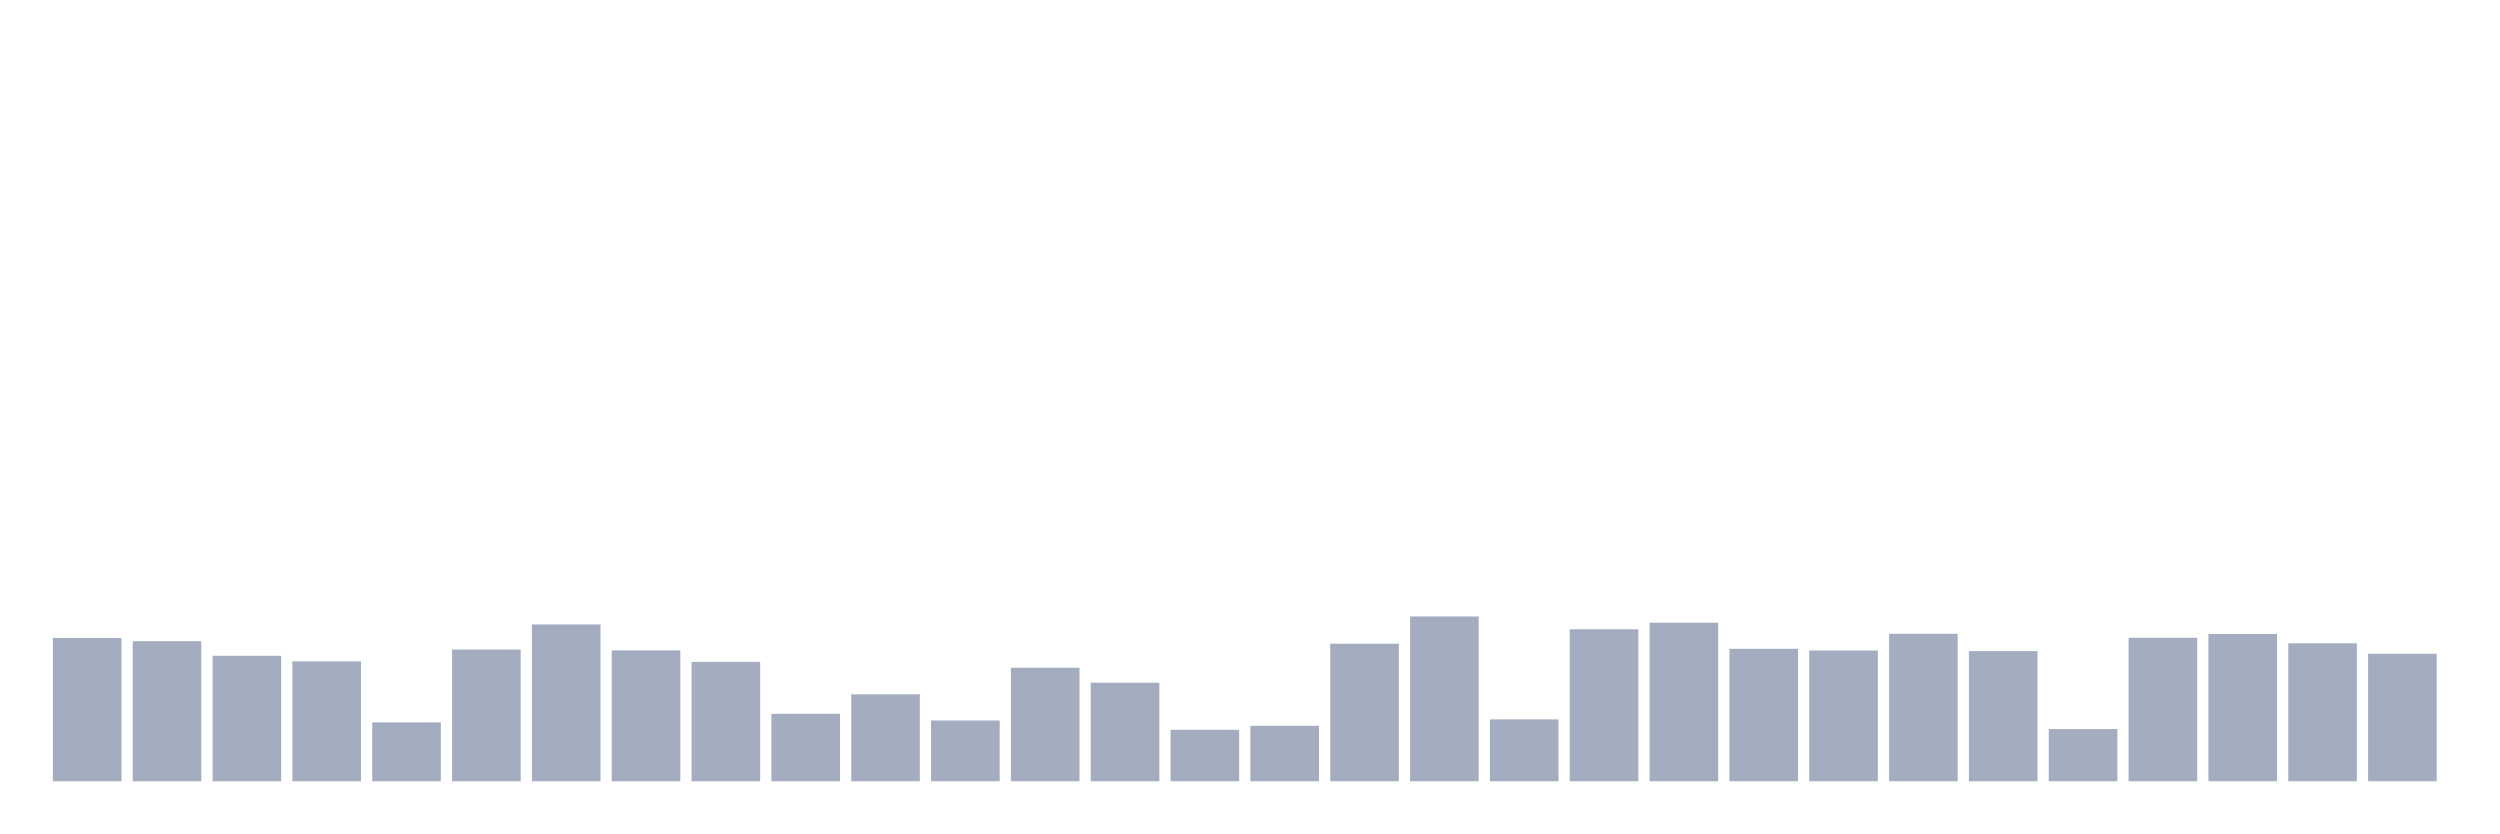
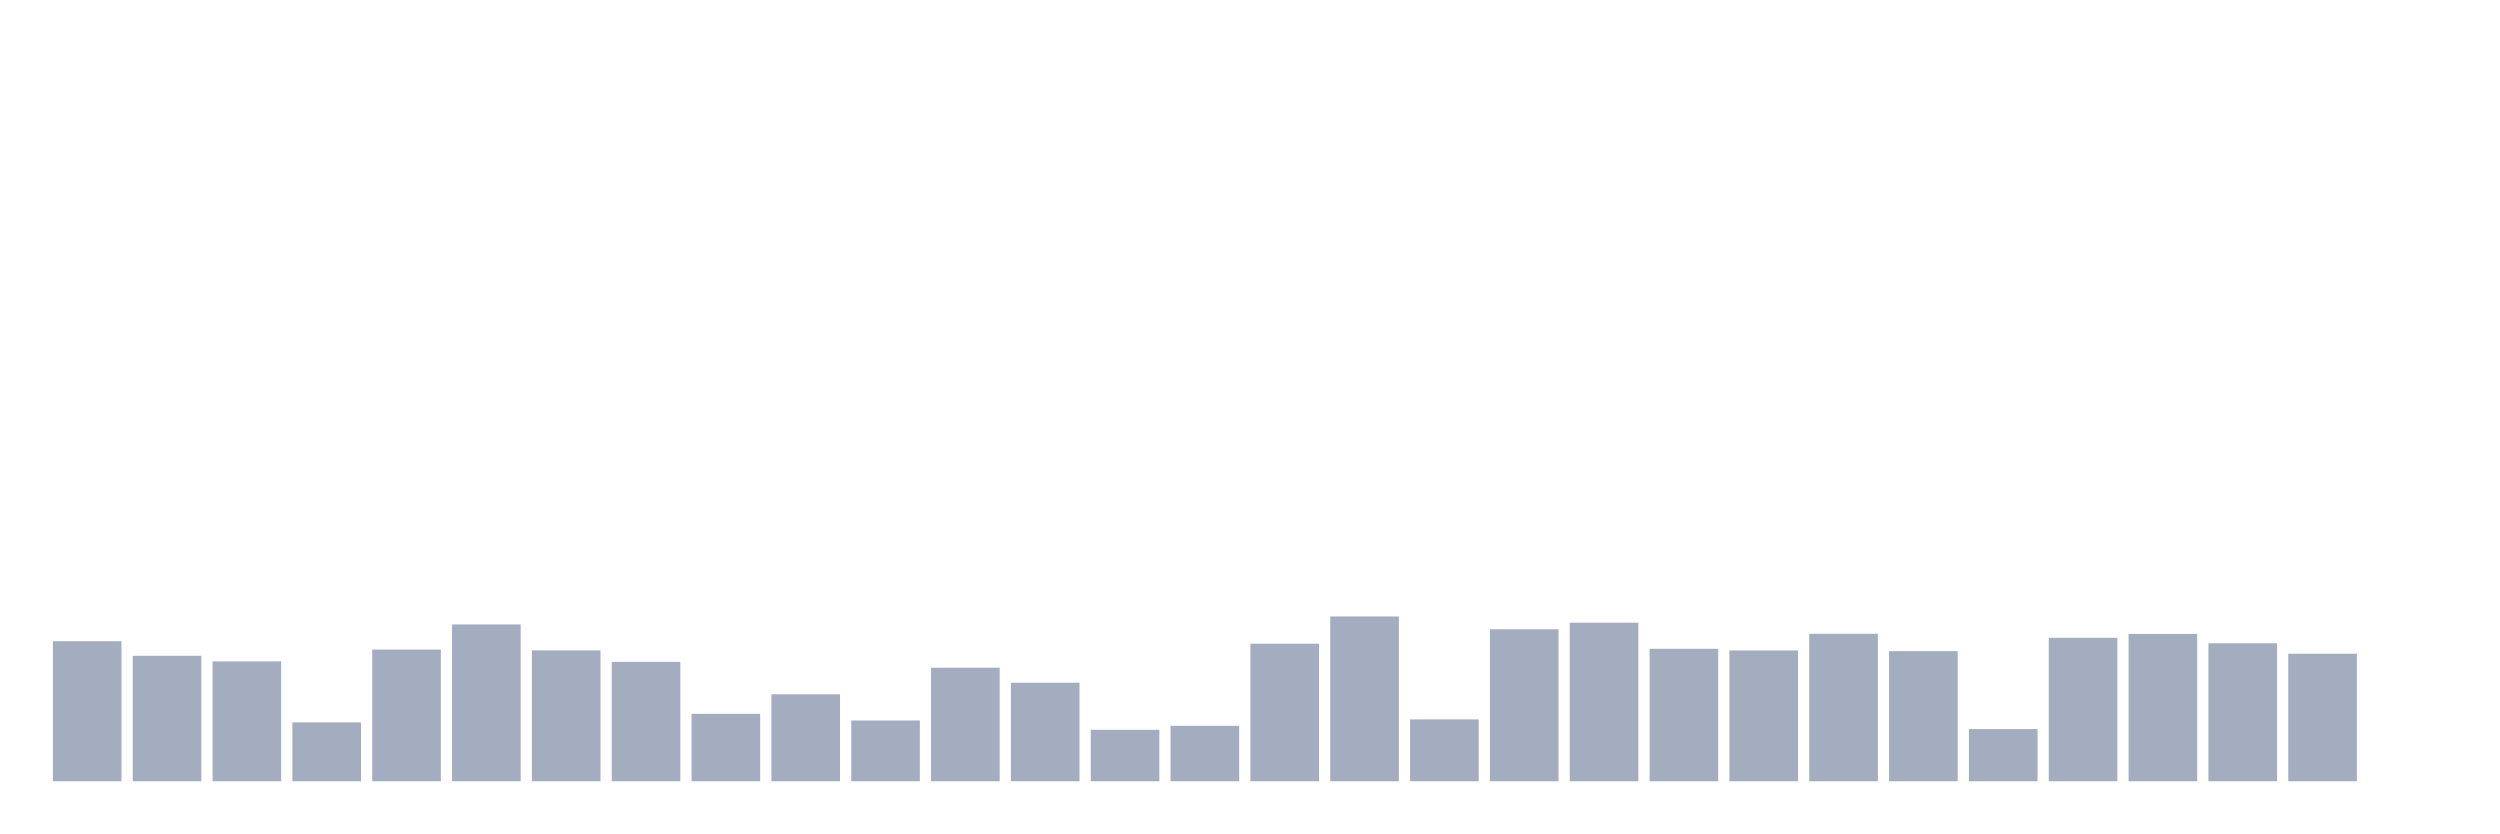
<svg xmlns="http://www.w3.org/2000/svg" viewBox="0 0 480 160">
  <g transform="translate(10,10)">
-     <rect class="bar" x="0.153" width="13.175" y="112.488" height="27.512" fill="rgb(164,173,192)" />
-     <rect class="bar" x="15.482" width="13.175" y="113.112" height="26.888" fill="rgb(164,173,192)" />
-     <rect class="bar" x="30.81" width="13.175" y="115.913" height="24.087" fill="rgb(164,173,192)" />
-     <rect class="bar" x="46.138" width="13.175" y="116.985" height="23.015" fill="rgb(164,173,192)" />
-     <rect class="bar" x="61.466" width="13.175" y="128.701" height="11.299" fill="rgb(164,173,192)" />
-     <rect class="bar" x="76.794" width="13.175" y="114.713" height="25.287" fill="rgb(164,173,192)" />
-     <rect class="bar" x="92.123" width="13.175" y="109.895" height="30.105" fill="rgb(164,173,192)" />
-     <rect class="bar" x="107.451" width="13.175" y="114.873" height="25.127" fill="rgb(164,173,192)" />
-     <rect class="bar" x="122.779" width="13.175" y="117.081" height="22.919" fill="rgb(164,173,192)" />
-     <rect class="bar" x="138.107" width="13.175" y="127.052" height="12.948" fill="rgb(164,173,192)" />
-     <rect class="bar" x="153.436" width="13.175" y="123.307" height="16.693" fill="rgb(164,173,192)" />
-     <rect class="bar" x="168.764" width="13.175" y="128.333" height="11.667" fill="rgb(164,173,192)" />
-     <rect class="bar" x="184.092" width="13.175" y="118.202" height="21.798" fill="rgb(164,173,192)" />
-     <rect class="bar" x="199.42" width="13.175" y="121.082" height="18.918" fill="rgb(164,173,192)" />
-     <rect class="bar" x="214.748" width="13.175" y="130.125" height="9.875" fill="rgb(164,173,192)" />
-     <rect class="bar" x="230.077" width="13.175" y="129.357" height="10.643" fill="rgb(164,173,192)" />
-     <rect class="bar" x="245.405" width="13.175" y="113.592" height="26.408" fill="rgb(164,173,192)" />
-     <rect class="bar" x="260.733" width="13.175" y="108.359" height="31.641" fill="rgb(164,173,192)" />
-     <rect class="bar" x="276.061" width="13.175" y="128.124" height="11.876" fill="rgb(164,173,192)" />
-     <rect class="bar" x="291.39" width="13.175" y="110.823" height="29.177" fill="rgb(164,173,192)" />
-     <rect class="bar" x="306.718" width="13.175" y="109.559" height="30.441" fill="rgb(164,173,192)" />
-     <rect class="bar" x="322.046" width="13.175" y="114.568" height="25.432" fill="rgb(164,173,192)" />
-     <rect class="bar" x="337.374" width="13.175" y="114.889" height="25.111" fill="rgb(164,173,192)" />
-     <rect class="bar" x="352.702" width="13.175" y="111.688" height="28.312" fill="rgb(164,173,192)" />
-     <rect class="bar" x="368.031" width="13.175" y="115.017" height="24.983" fill="rgb(164,173,192)" />
-     <rect class="bar" x="383.359" width="13.175" y="129.981" height="10.019" fill="rgb(164,173,192)" />
-     <rect class="bar" x="398.687" width="13.175" y="112.456" height="27.544" fill="rgb(164,173,192)" />
-     <rect class="bar" x="414.015" width="13.175" y="111.72" height="28.28" fill="rgb(164,173,192)" />
-     <rect class="bar" x="429.344" width="13.175" y="113.512" height="26.488" fill="rgb(164,173,192)" />
-     <rect class="bar" x="444.672" width="13.175" y="115.513" height="24.487" fill="rgb(164,173,192)" />
+     <rect class="bar" x="0.153" width="13.175" y="113.112" height="26.888" fill="rgb(164,173,192)" />
+     <rect class="bar" x="15.482" width="13.175" y="115.913" height="24.087" fill="rgb(164,173,192)" />
+     <rect class="bar" x="30.81" width="13.175" y="116.985" height="23.015" fill="rgb(164,173,192)" />
+     <rect class="bar" x="46.138" width="13.175" y="128.701" height="11.299" fill="rgb(164,173,192)" />
+     <rect class="bar" x="61.466" width="13.175" y="114.713" height="25.287" fill="rgb(164,173,192)" />
+     <rect class="bar" x="76.794" width="13.175" y="109.895" height="30.105" fill="rgb(164,173,192)" />
+     <rect class="bar" x="92.123" width="13.175" y="114.873" height="25.127" fill="rgb(164,173,192)" />
+     <rect class="bar" x="107.451" width="13.175" y="117.081" height="22.919" fill="rgb(164,173,192)" />
+     <rect class="bar" x="122.779" width="13.175" y="127.052" height="12.948" fill="rgb(164,173,192)" />
+     <rect class="bar" x="138.107" width="13.175" y="123.307" height="16.693" fill="rgb(164,173,192)" />
+     <rect class="bar" x="153.436" width="13.175" y="128.333" height="11.667" fill="rgb(164,173,192)" />
+     <rect class="bar" x="168.764" width="13.175" y="118.202" height="21.798" fill="rgb(164,173,192)" />
+     <rect class="bar" x="184.092" width="13.175" y="121.082" height="18.918" fill="rgb(164,173,192)" />
+     <rect class="bar" x="199.42" width="13.175" y="130.125" height="9.875" fill="rgb(164,173,192)" />
+     <rect class="bar" x="214.748" width="13.175" y="129.357" height="10.643" fill="rgb(164,173,192)" />
+     <rect class="bar" x="230.077" width="13.175" y="113.592" height="26.408" fill="rgb(164,173,192)" />
+     <rect class="bar" x="245.405" width="13.175" y="108.359" height="31.641" fill="rgb(164,173,192)" />
+     <rect class="bar" x="260.733" width="13.175" y="128.124" height="11.876" fill="rgb(164,173,192)" />
+     <rect class="bar" x="276.061" width="13.175" y="110.823" height="29.177" fill="rgb(164,173,192)" />
+     <rect class="bar" x="291.39" width="13.175" y="109.559" height="30.441" fill="rgb(164,173,192)" />
+     <rect class="bar" x="306.718" width="13.175" y="114.568" height="25.432" fill="rgb(164,173,192)" />
+     <rect class="bar" x="322.046" width="13.175" y="114.889" height="25.111" fill="rgb(164,173,192)" />
+     <rect class="bar" x="337.374" width="13.175" y="111.688" height="28.312" fill="rgb(164,173,192)" />
+     <rect class="bar" x="352.702" width="13.175" y="115.017" height="24.983" fill="rgb(164,173,192)" />
+     <rect class="bar" x="368.031" width="13.175" y="129.981" height="10.019" fill="rgb(164,173,192)" />
+     <rect class="bar" x="383.359" width="13.175" y="112.456" height="27.544" fill="rgb(164,173,192)" />
+     <rect class="bar" x="398.687" width="13.175" y="111.72" height="28.28" fill="rgb(164,173,192)" />
+     <rect class="bar" x="414.015" width="13.175" y="113.512" height="26.488" fill="rgb(164,173,192)" />
+     <rect class="bar" x="429.344" width="13.175" y="115.513" height="24.487" fill="rgb(164,173,192)" />
+     <rect class="bar" x="444.672" width="13.175" y="140" height="0" fill="rgb(164,173,192)" />
  </g>
</svg>
